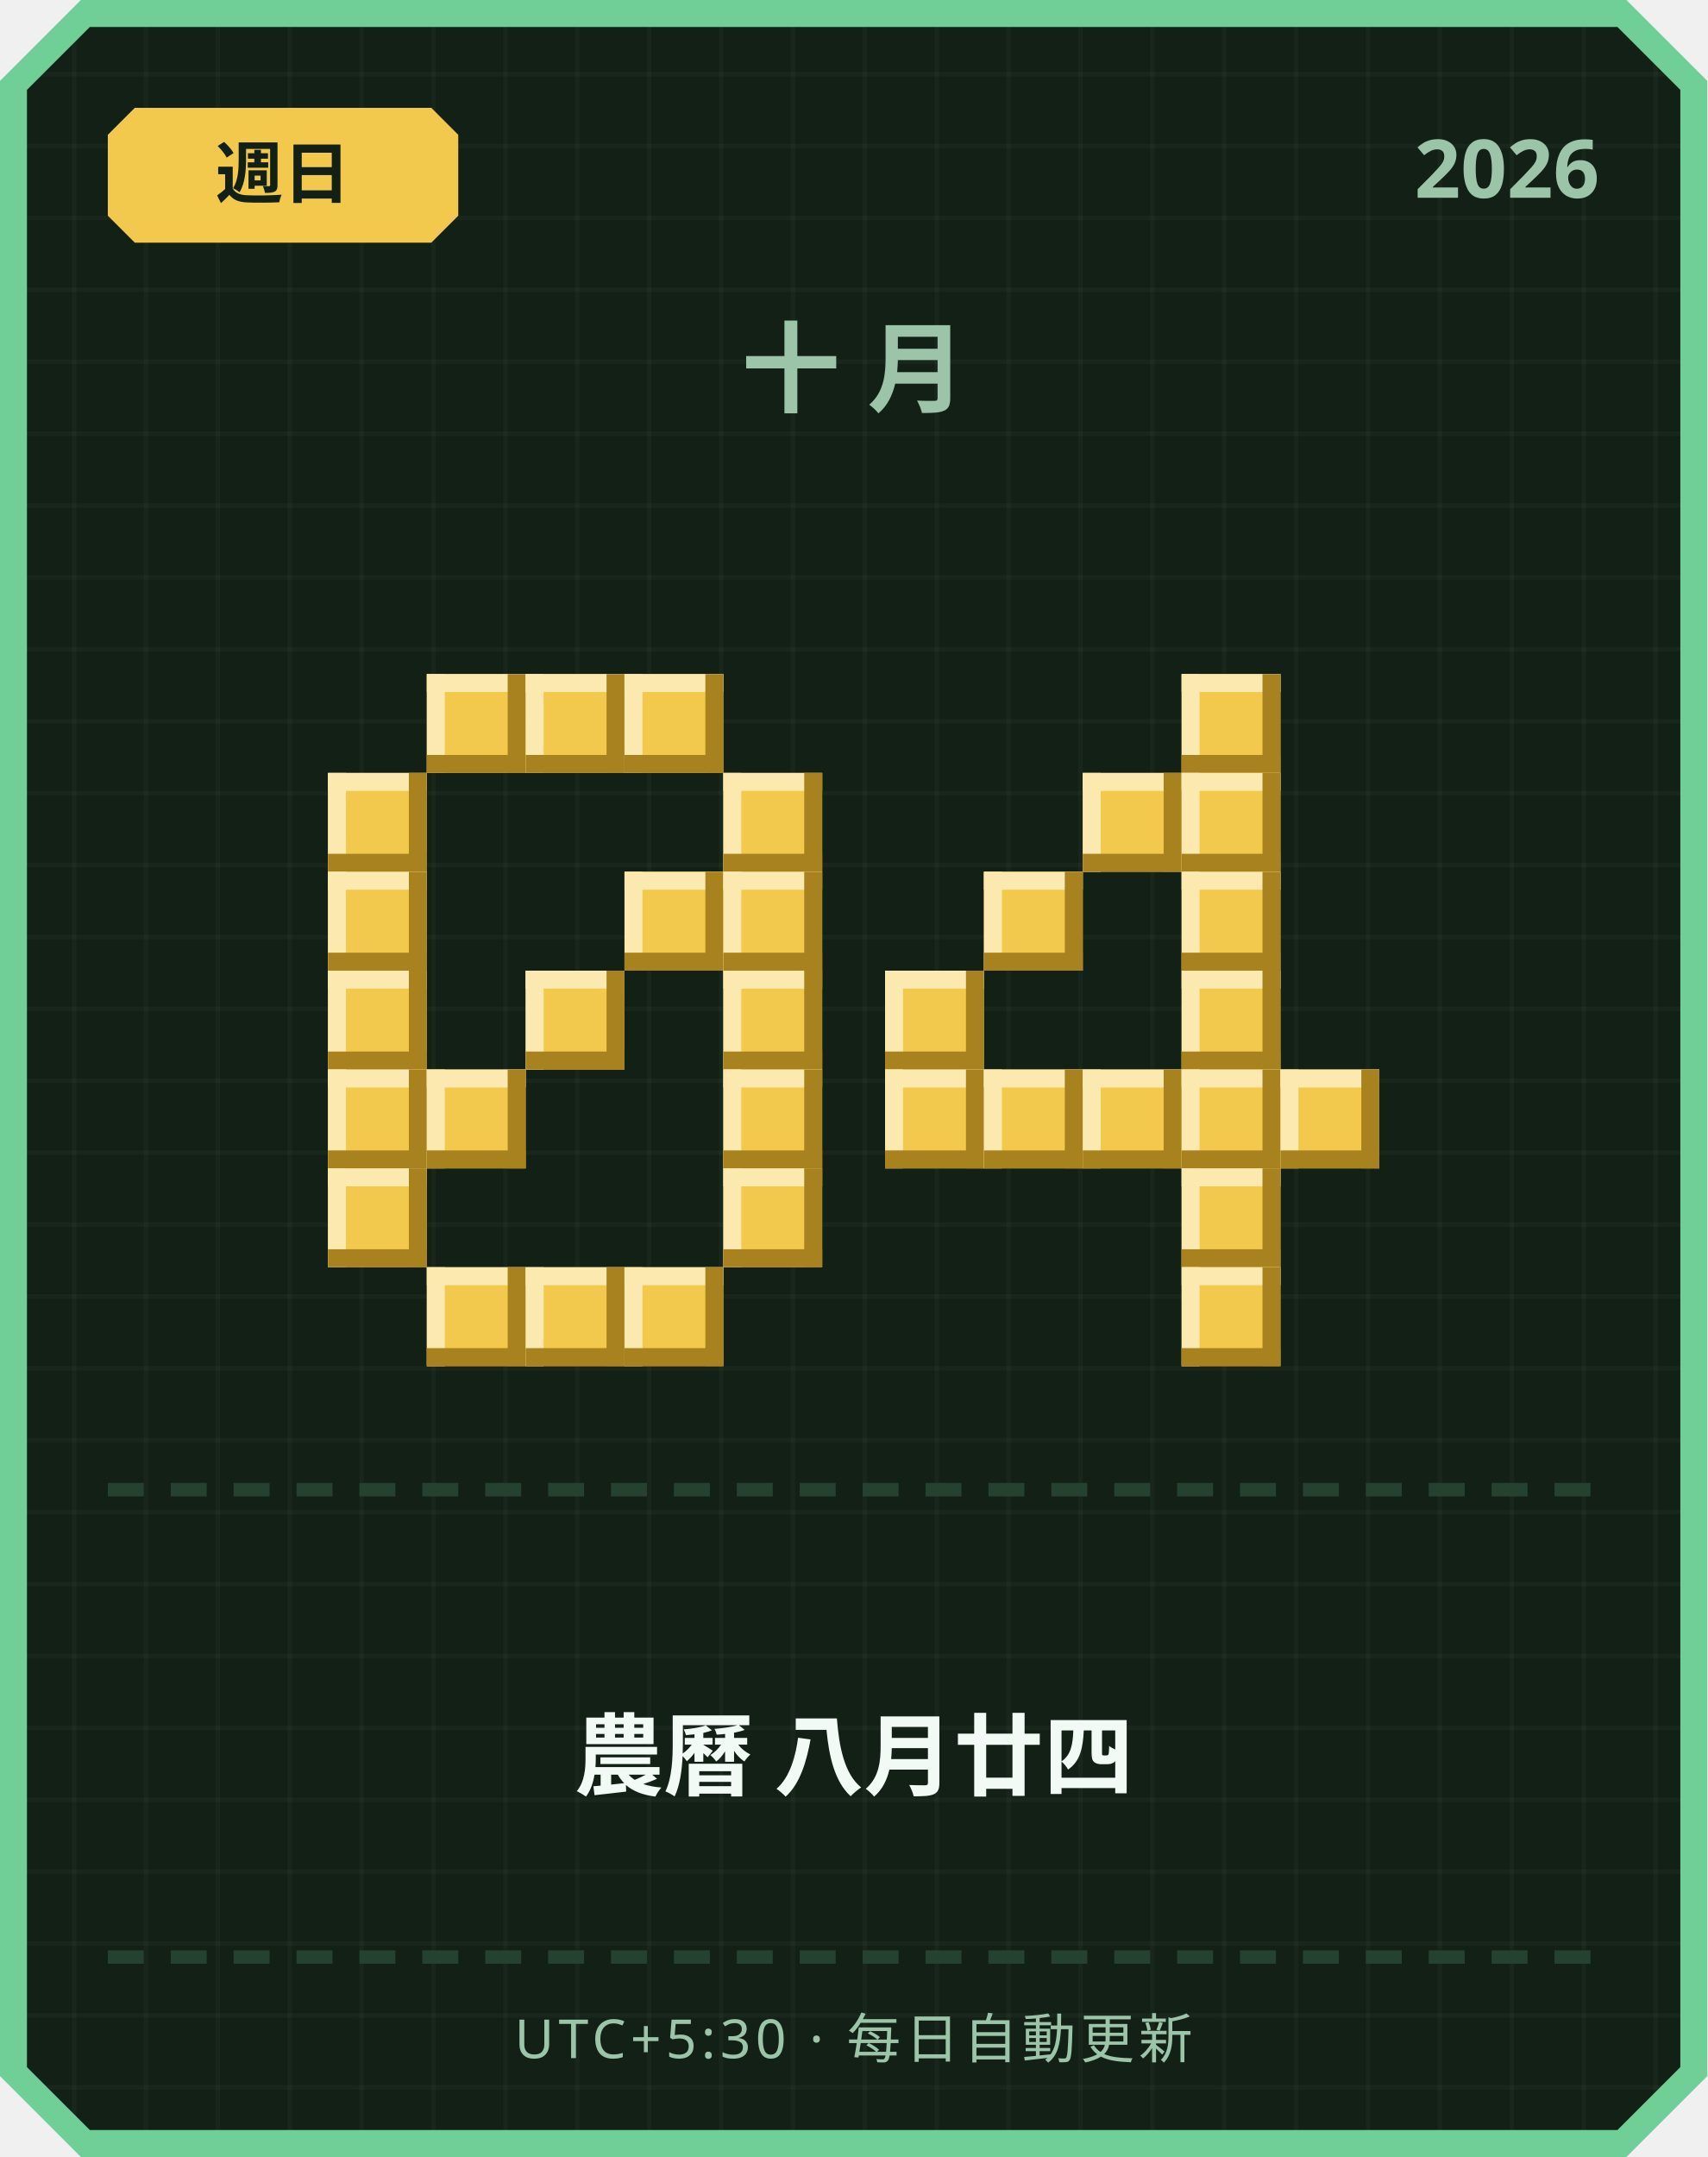
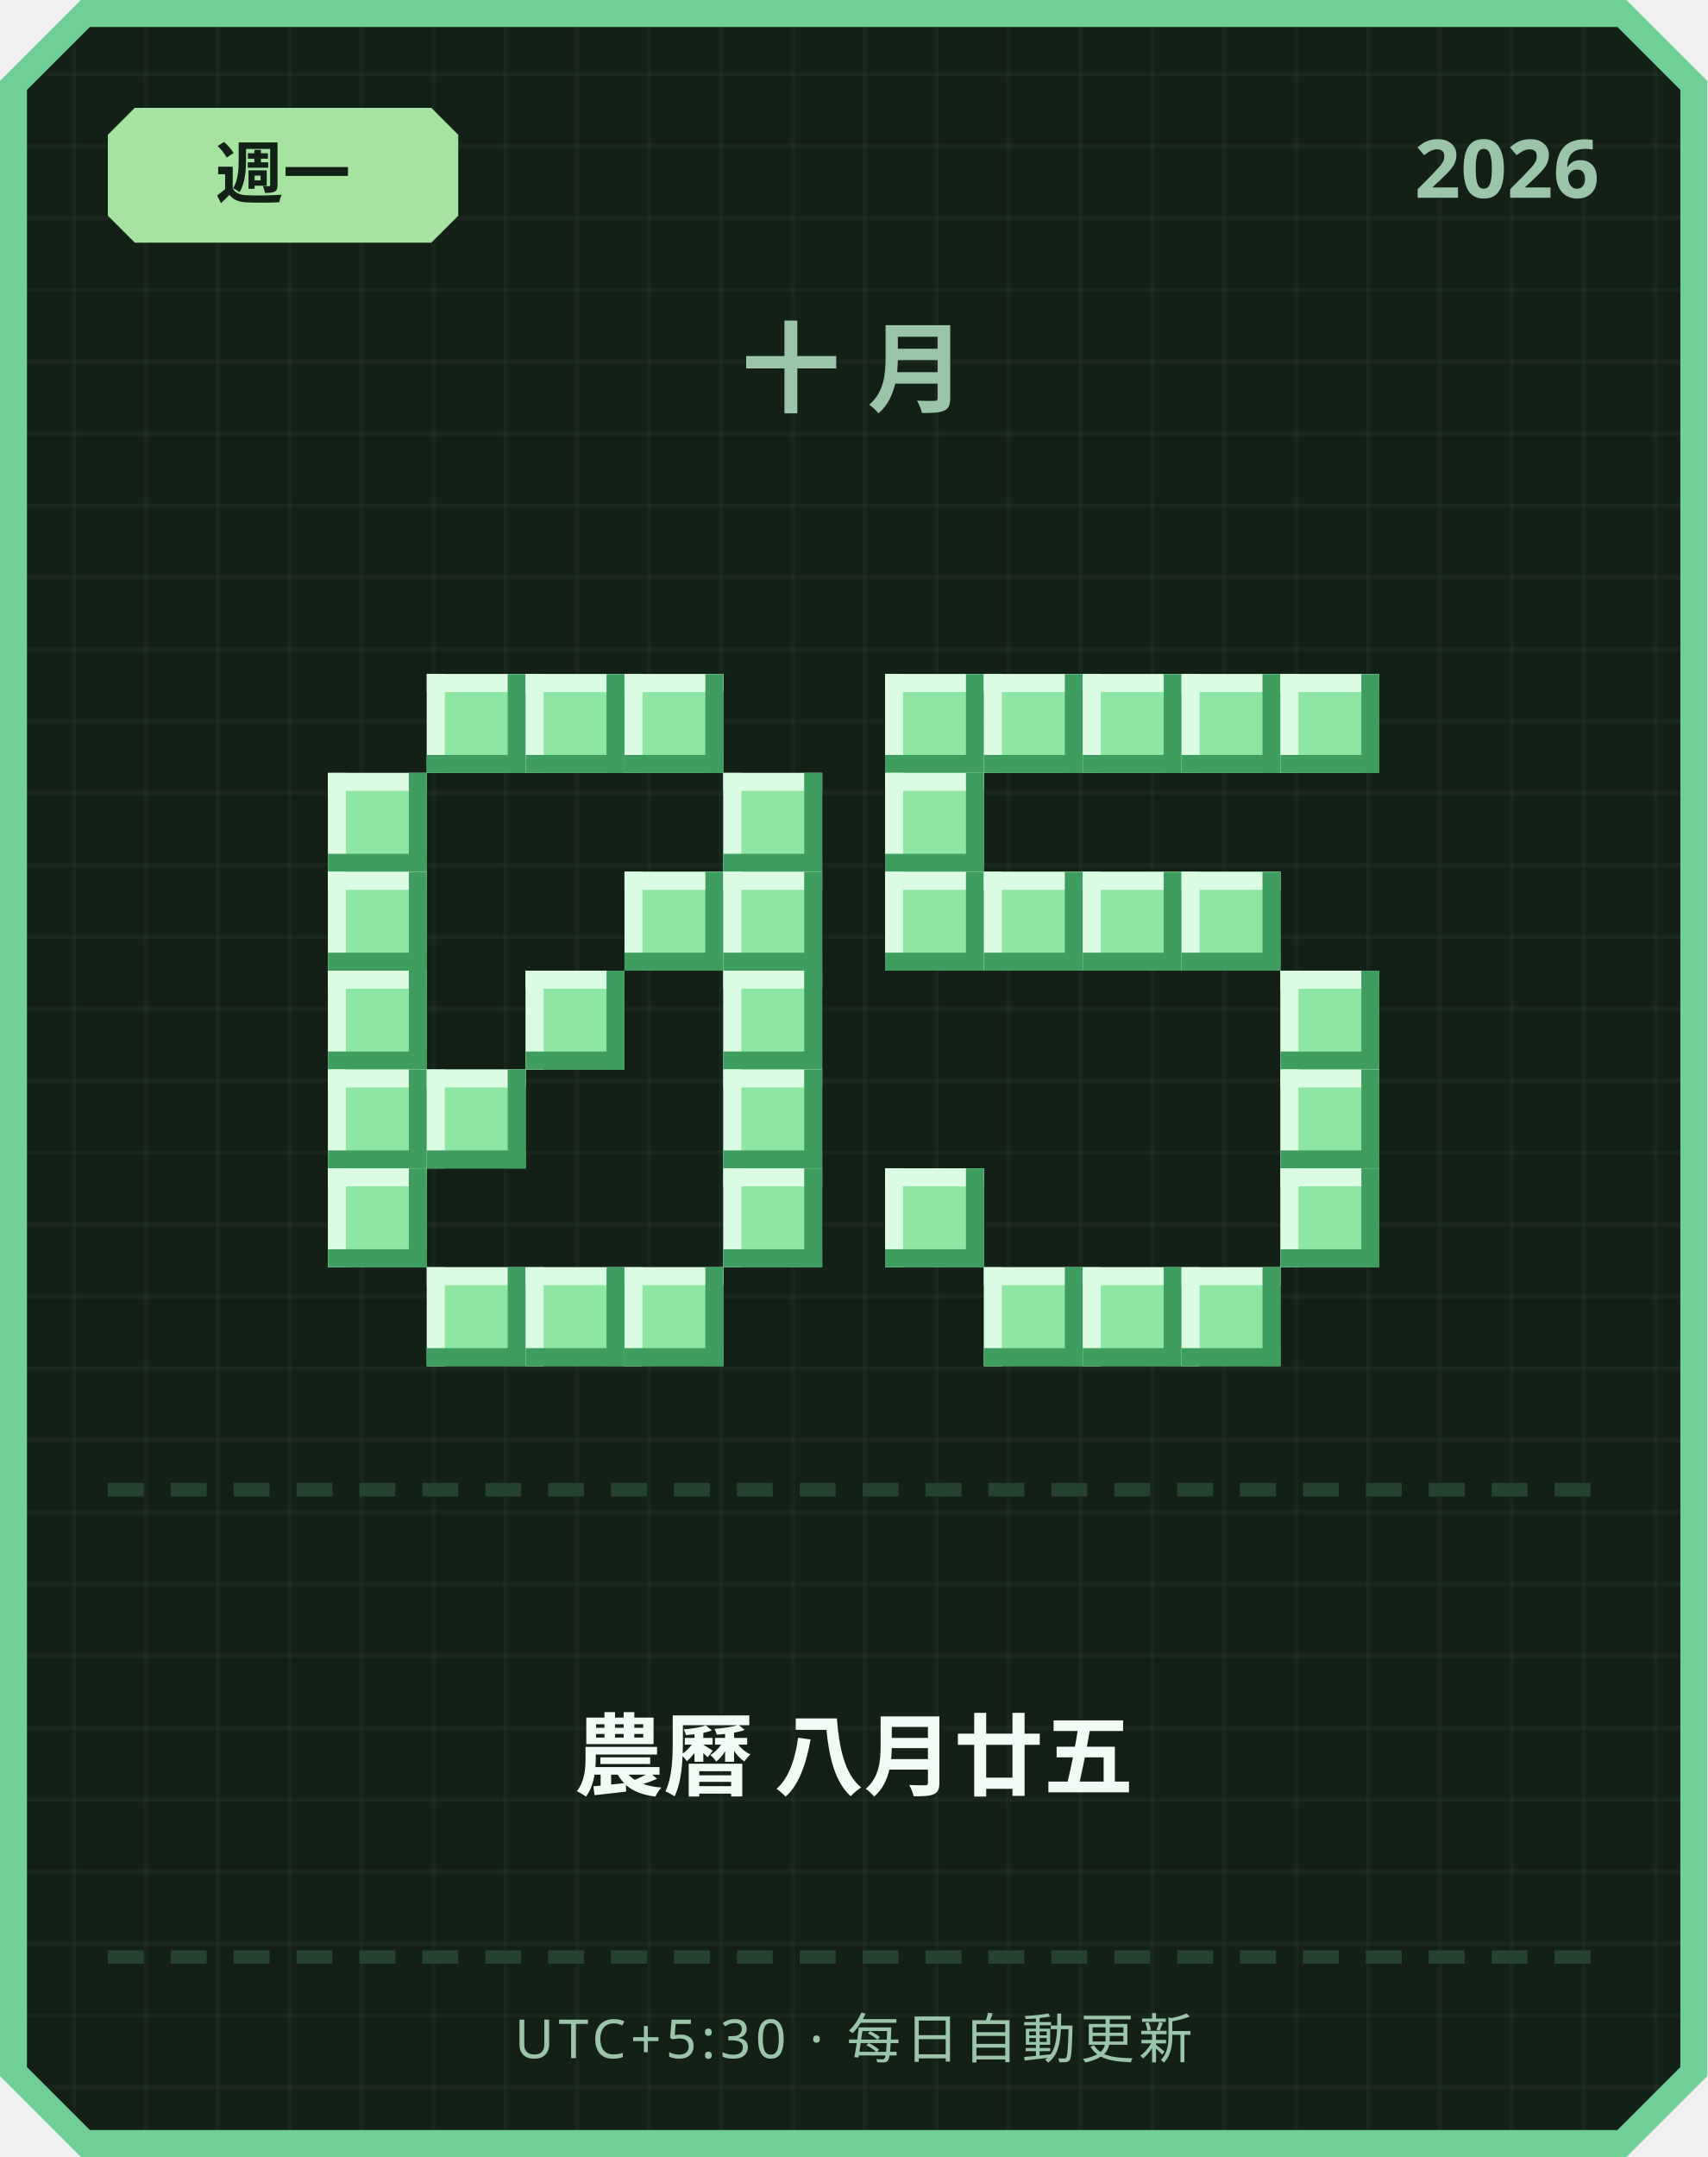
<svg xmlns="http://www.w3.org/2000/svg" width="380" height="480" viewBox="0 0 380 480">
  <defs>
    <pattern id="grid" width="16" height="16" patternUnits="userSpaceOnUse">
      <rect width="16" height="16" fill="#122016" />
      <rect width="1" height="16" fill="#ffffff" opacity="0.03" />
      <rect width="16" height="1" fill="#ffffff" opacity="0.03" />
    </pattern>
  </defs>
  <path d="M 18,0 L 362,0 L 380,18 L 380,462 L 362,480 L 18,480 L 0,462 L 0,18 Z" fill="#6fcf97" />
  <path d="M 20,6 L 360,6 L 374,20 L 374,460 L 360,474 L 20,474 L 6,460 L 6,20 Z" fill="url(#grid)" />
-   <path d="M 30,24 L 96,24 L 102,30 L 102,48 L 96,54 L 30,54 L 24,48 L 24,30 Z" fill="#f2c94c" />
-   <text x="63" y="44" text-anchor="middle" font-family="'Segoe UI', sans-serif" font-size="15" font-weight="700" fill="#122016">週日</text>
+   <path d="M 30,24 L 96,24 L 102,30 L 102,48 L 96,54 L 30,54 L 24,48 L 24,30 Z" fill="#a6e3a1" />
+   <text x="63" y="44" text-anchor="middle" font-family="'Segoe UI', sans-serif" font-size="15" font-weight="700" fill="#122016">週一</text>
  <text x="356" y="44" text-anchor="end" font-family="'Segoe UI', sans-serif" font-size="18" font-weight="700" fill="#9bc4a8">2026</text>
  <text x="190" y="90" text-anchor="middle" font-family="'Segoe UI', sans-serif" font-size="22" font-weight="700" letter-spacing="6" fill="#9bc4a8">十月</text>
-   <rect x="95" y="150" width="22" height="22" fill="#f2c94c" />
-   <rect x="95" y="150" width="22" height="4" fill="#fbe9b0" />
-   <rect x="95" y="150" width="4" height="22" fill="#fbe9b0" />
-   <rect x="95" y="168" width="22" height="4" fill="#a8821f" />
-   <rect x="113" y="150" width="4" height="22" fill="#a8821f" />
-   <rect x="117" y="150" width="22" height="22" fill="#f2c94c" />
-   <rect x="117" y="150" width="22" height="4" fill="#fbe9b0" />
-   <rect x="117" y="150" width="4" height="22" fill="#fbe9b0" />
-   <rect x="117" y="168" width="22" height="4" fill="#a8821f" />
-   <rect x="135" y="150" width="4" height="22" fill="#a8821f" />
-   <rect x="139" y="150" width="22" height="22" fill="#f2c94c" />
-   <rect x="139" y="150" width="22" height="4" fill="#fbe9b0" />
-   <rect x="139" y="150" width="4" height="22" fill="#fbe9b0" />
-   <rect x="139" y="168" width="22" height="4" fill="#a8821f" />
-   <rect x="157" y="150" width="4" height="22" fill="#a8821f" />
-   <rect x="73" y="172" width="22" height="22" fill="#f2c94c" />
-   <rect x="73" y="172" width="22" height="4" fill="#fbe9b0" />
-   <rect x="73" y="172" width="4" height="22" fill="#fbe9b0" />
-   <rect x="73" y="190" width="22" height="4" fill="#a8821f" />
-   <rect x="91" y="172" width="4" height="22" fill="#a8821f" />
-   <rect x="161" y="172" width="22" height="22" fill="#f2c94c" />
-   <rect x="161" y="172" width="22" height="4" fill="#fbe9b0" />
-   <rect x="161" y="172" width="4" height="22" fill="#fbe9b0" />
-   <rect x="161" y="190" width="22" height="4" fill="#a8821f" />
-   <rect x="179" y="172" width="4" height="22" fill="#a8821f" />
-   <rect x="73" y="194" width="22" height="22" fill="#f2c94c" />
-   <rect x="73" y="194" width="22" height="4" fill="#fbe9b0" />
-   <rect x="73" y="194" width="4" height="22" fill="#fbe9b0" />
-   <rect x="73" y="212" width="22" height="4" fill="#a8821f" />
-   <rect x="91" y="194" width="4" height="22" fill="#a8821f" />
-   <rect x="139" y="194" width="22" height="22" fill="#f2c94c" />
-   <rect x="139" y="194" width="22" height="4" fill="#fbe9b0" />
-   <rect x="139" y="194" width="4" height="22" fill="#fbe9b0" />
-   <rect x="139" y="212" width="22" height="4" fill="#a8821f" />
-   <rect x="157" y="194" width="4" height="22" fill="#a8821f" />
-   <rect x="161" y="194" width="22" height="22" fill="#f2c94c" />
-   <rect x="161" y="194" width="22" height="4" fill="#fbe9b0" />
-   <rect x="161" y="194" width="4" height="22" fill="#fbe9b0" />
-   <rect x="161" y="212" width="22" height="4" fill="#a8821f" />
-   <rect x="179" y="194" width="4" height="22" fill="#a8821f" />
-   <rect x="73" y="216" width="22" height="22" fill="#f2c94c" />
-   <rect x="73" y="216" width="22" height="4" fill="#fbe9b0" />
-   <rect x="73" y="216" width="4" height="22" fill="#fbe9b0" />
-   <rect x="73" y="234" width="22" height="4" fill="#a8821f" />
-   <rect x="91" y="216" width="4" height="22" fill="#a8821f" />
-   <rect x="117" y="216" width="22" height="22" fill="#f2c94c" />
-   <rect x="117" y="216" width="22" height="4" fill="#fbe9b0" />
-   <rect x="117" y="216" width="4" height="22" fill="#fbe9b0" />
-   <rect x="117" y="234" width="22" height="4" fill="#a8821f" />
-   <rect x="135" y="216" width="4" height="22" fill="#a8821f" />
-   <rect x="161" y="216" width="22" height="22" fill="#f2c94c" />
-   <rect x="161" y="216" width="22" height="4" fill="#fbe9b0" />
-   <rect x="161" y="216" width="4" height="22" fill="#fbe9b0" />
-   <rect x="161" y="234" width="22" height="4" fill="#a8821f" />
-   <rect x="179" y="216" width="4" height="22" fill="#a8821f" />
-   <rect x="73" y="238" width="22" height="22" fill="#f2c94c" />
-   <rect x="73" y="238" width="22" height="4" fill="#fbe9b0" />
-   <rect x="73" y="238" width="4" height="22" fill="#fbe9b0" />
-   <rect x="73" y="256" width="22" height="4" fill="#a8821f" />
-   <rect x="91" y="238" width="4" height="22" fill="#a8821f" />
-   <rect x="95" y="238" width="22" height="22" fill="#f2c94c" />
-   <rect x="95" y="238" width="22" height="4" fill="#fbe9b0" />
-   <rect x="95" y="238" width="4" height="22" fill="#fbe9b0" />
-   <rect x="95" y="256" width="22" height="4" fill="#a8821f" />
-   <rect x="113" y="238" width="4" height="22" fill="#a8821f" />
-   <rect x="161" y="238" width="22" height="22" fill="#f2c94c" />
-   <rect x="161" y="238" width="22" height="4" fill="#fbe9b0" />
-   <rect x="161" y="238" width="4" height="22" fill="#fbe9b0" />
-   <rect x="161" y="256" width="22" height="4" fill="#a8821f" />
-   <rect x="179" y="238" width="4" height="22" fill="#a8821f" />
-   <rect x="73" y="260" width="22" height="22" fill="#f2c94c" />
-   <rect x="73" y="260" width="22" height="4" fill="#fbe9b0" />
-   <rect x="73" y="260" width="4" height="22" fill="#fbe9b0" />
-   <rect x="73" y="278" width="22" height="4" fill="#a8821f" />
-   <rect x="91" y="260" width="4" height="22" fill="#a8821f" />
-   <rect x="161" y="260" width="22" height="22" fill="#f2c94c" />
-   <rect x="161" y="260" width="22" height="4" fill="#fbe9b0" />
-   <rect x="161" y="260" width="4" height="22" fill="#fbe9b0" />
-   <rect x="161" y="278" width="22" height="4" fill="#a8821f" />
-   <rect x="179" y="260" width="4" height="22" fill="#a8821f" />
-   <rect x="95" y="282" width="22" height="22" fill="#f2c94c" />
-   <rect x="95" y="282" width="22" height="4" fill="#fbe9b0" />
-   <rect x="95" y="282" width="4" height="22" fill="#fbe9b0" />
-   <rect x="95" y="300" width="22" height="4" fill="#a8821f" />
-   <rect x="113" y="282" width="4" height="22" fill="#a8821f" />
-   <rect x="117" y="282" width="22" height="22" fill="#f2c94c" />
-   <rect x="117" y="282" width="22" height="4" fill="#fbe9b0" />
-   <rect x="117" y="282" width="4" height="22" fill="#fbe9b0" />
-   <rect x="117" y="300" width="22" height="4" fill="#a8821f" />
-   <rect x="135" y="282" width="4" height="22" fill="#a8821f" />
-   <rect x="139" y="282" width="22" height="22" fill="#f2c94c" />
-   <rect x="139" y="282" width="22" height="4" fill="#fbe9b0" />
-   <rect x="139" y="282" width="4" height="22" fill="#fbe9b0" />
-   <rect x="139" y="300" width="22" height="4" fill="#a8821f" />
-   <rect x="157" y="282" width="4" height="22" fill="#a8821f" />
-   <rect x="263" y="150" width="22" height="22" fill="#f2c94c" />
-   <rect x="263" y="150" width="22" height="4" fill="#fbe9b0" />
-   <rect x="263" y="150" width="4" height="22" fill="#fbe9b0" />
-   <rect x="263" y="168" width="22" height="4" fill="#a8821f" />
-   <rect x="281" y="150" width="4" height="22" fill="#a8821f" />
-   <rect x="241" y="172" width="22" height="22" fill="#f2c94c" />
-   <rect x="241" y="172" width="22" height="4" fill="#fbe9b0" />
-   <rect x="241" y="172" width="4" height="22" fill="#fbe9b0" />
-   <rect x="241" y="190" width="22" height="4" fill="#a8821f" />
-   <rect x="259" y="172" width="4" height="22" fill="#a8821f" />
-   <rect x="263" y="172" width="22" height="22" fill="#f2c94c" />
-   <rect x="263" y="172" width="22" height="4" fill="#fbe9b0" />
-   <rect x="263" y="172" width="4" height="22" fill="#fbe9b0" />
-   <rect x="263" y="190" width="22" height="4" fill="#a8821f" />
-   <rect x="281" y="172" width="4" height="22" fill="#a8821f" />
-   <rect x="219" y="194" width="22" height="22" fill="#f2c94c" />
-   <rect x="219" y="194" width="22" height="4" fill="#fbe9b0" />
-   <rect x="219" y="194" width="4" height="22" fill="#fbe9b0" />
-   <rect x="219" y="212" width="22" height="4" fill="#a8821f" />
-   <rect x="237" y="194" width="4" height="22" fill="#a8821f" />
-   <rect x="263" y="194" width="22" height="22" fill="#f2c94c" />
-   <rect x="263" y="194" width="22" height="4" fill="#fbe9b0" />
-   <rect x="263" y="194" width="4" height="22" fill="#fbe9b0" />
-   <rect x="263" y="212" width="22" height="4" fill="#a8821f" />
-   <rect x="281" y="194" width="4" height="22" fill="#a8821f" />
-   <rect x="197" y="216" width="22" height="22" fill="#f2c94c" />
-   <rect x="197" y="216" width="22" height="4" fill="#fbe9b0" />
-   <rect x="197" y="216" width="4" height="22" fill="#fbe9b0" />
-   <rect x="197" y="234" width="22" height="4" fill="#a8821f" />
-   <rect x="215" y="216" width="4" height="22" fill="#a8821f" />
-   <rect x="263" y="216" width="22" height="22" fill="#f2c94c" />
-   <rect x="263" y="216" width="22" height="4" fill="#fbe9b0" />
-   <rect x="263" y="216" width="4" height="22" fill="#fbe9b0" />
-   <rect x="263" y="234" width="22" height="4" fill="#a8821f" />
-   <rect x="281" y="216" width="4" height="22" fill="#a8821f" />
-   <rect x="197" y="238" width="22" height="22" fill="#f2c94c" />
-   <rect x="197" y="238" width="22" height="4" fill="#fbe9b0" />
-   <rect x="197" y="238" width="4" height="22" fill="#fbe9b0" />
-   <rect x="197" y="256" width="22" height="4" fill="#a8821f" />
-   <rect x="215" y="238" width="4" height="22" fill="#a8821f" />
-   <rect x="219" y="238" width="22" height="22" fill="#f2c94c" />
-   <rect x="219" y="238" width="22" height="4" fill="#fbe9b0" />
-   <rect x="219" y="238" width="4" height="22" fill="#fbe9b0" />
-   <rect x="219" y="256" width="22" height="4" fill="#a8821f" />
-   <rect x="237" y="238" width="4" height="22" fill="#a8821f" />
-   <rect x="241" y="238" width="22" height="22" fill="#f2c94c" />
-   <rect x="241" y="238" width="22" height="4" fill="#fbe9b0" />
-   <rect x="241" y="238" width="4" height="22" fill="#fbe9b0" />
-   <rect x="241" y="256" width="22" height="4" fill="#a8821f" />
-   <rect x="259" y="238" width="4" height="22" fill="#a8821f" />
-   <rect x="263" y="238" width="22" height="22" fill="#f2c94c" />
-   <rect x="263" y="238" width="22" height="4" fill="#fbe9b0" />
-   <rect x="263" y="238" width="4" height="22" fill="#fbe9b0" />
-   <rect x="263" y="256" width="22" height="4" fill="#a8821f" />
-   <rect x="281" y="238" width="4" height="22" fill="#a8821f" />
-   <rect x="285" y="238" width="22" height="22" fill="#f2c94c" />
-   <rect x="285" y="238" width="22" height="4" fill="#fbe9b0" />
-   <rect x="285" y="238" width="4" height="22" fill="#fbe9b0" />
-   <rect x="285" y="256" width="22" height="4" fill="#a8821f" />
-   <rect x="303" y="238" width="4" height="22" fill="#a8821f" />
-   <rect x="263" y="260" width="22" height="22" fill="#f2c94c" />
-   <rect x="263" y="260" width="22" height="4" fill="#fbe9b0" />
-   <rect x="263" y="260" width="4" height="22" fill="#fbe9b0" />
-   <rect x="263" y="278" width="22" height="4" fill="#a8821f" />
-   <rect x="281" y="260" width="4" height="22" fill="#a8821f" />
-   <rect x="263" y="282" width="22" height="22" fill="#f2c94c" />
-   <rect x="263" y="282" width="22" height="4" fill="#fbe9b0" />
-   <rect x="263" y="282" width="4" height="22" fill="#fbe9b0" />
-   <rect x="263" y="300" width="22" height="4" fill="#a8821f" />
-   <rect x="281" y="282" width="4" height="22" fill="#a8821f" />
+   <rect x="95" y="150" width="22" height="22" fill="#8ee6a5" />
+   <rect x="95" y="150" width="22" height="4" fill="#dbfbe3" />
+   <rect x="95" y="150" width="4" height="22" fill="#dbfbe3" />
+   <rect x="95" y="168" width="22" height="4" fill="#3f9e5f" />
+   <rect x="113" y="150" width="4" height="22" fill="#3f9e5f" />
+   <rect x="117" y="150" width="22" height="22" fill="#8ee6a5" />
+   <rect x="117" y="150" width="22" height="4" fill="#dbfbe3" />
+   <rect x="117" y="150" width="4" height="22" fill="#dbfbe3" />
+   <rect x="117" y="168" width="22" height="4" fill="#3f9e5f" />
+   <rect x="135" y="150" width="4" height="22" fill="#3f9e5f" />
+   <rect x="139" y="150" width="22" height="22" fill="#8ee6a5" />
+   <rect x="139" y="150" width="22" height="4" fill="#dbfbe3" />
+   <rect x="139" y="150" width="4" height="22" fill="#dbfbe3" />
+   <rect x="139" y="168" width="22" height="4" fill="#3f9e5f" />
+   <rect x="157" y="150" width="4" height="22" fill="#3f9e5f" />
+   <rect x="73" y="172" width="22" height="22" fill="#8ee6a5" />
+   <rect x="73" y="172" width="22" height="4" fill="#dbfbe3" />
+   <rect x="73" y="172" width="4" height="22" fill="#dbfbe3" />
+   <rect x="73" y="190" width="22" height="4" fill="#3f9e5f" />
+   <rect x="91" y="172" width="4" height="22" fill="#3f9e5f" />
+   <rect x="161" y="172" width="22" height="22" fill="#8ee6a5" />
+   <rect x="161" y="172" width="22" height="4" fill="#dbfbe3" />
+   <rect x="161" y="172" width="4" height="22" fill="#dbfbe3" />
+   <rect x="161" y="190" width="22" height="4" fill="#3f9e5f" />
+   <rect x="179" y="172" width="4" height="22" fill="#3f9e5f" />
+   <rect x="73" y="194" width="22" height="22" fill="#8ee6a5" />
+   <rect x="73" y="194" width="22" height="4" fill="#dbfbe3" />
+   <rect x="73" y="194" width="4" height="22" fill="#dbfbe3" />
+   <rect x="73" y="212" width="22" height="4" fill="#3f9e5f" />
+   <rect x="91" y="194" width="4" height="22" fill="#3f9e5f" />
+   <rect x="139" y="194" width="22" height="22" fill="#8ee6a5" />
+   <rect x="139" y="194" width="22" height="4" fill="#dbfbe3" />
+   <rect x="139" y="194" width="4" height="22" fill="#dbfbe3" />
+   <rect x="139" y="212" width="22" height="4" fill="#3f9e5f" />
+   <rect x="157" y="194" width="4" height="22" fill="#3f9e5f" />
+   <rect x="161" y="194" width="22" height="22" fill="#8ee6a5" />
+   <rect x="161" y="194" width="22" height="4" fill="#dbfbe3" />
+   <rect x="161" y="194" width="4" height="22" fill="#dbfbe3" />
+   <rect x="161" y="212" width="22" height="4" fill="#3f9e5f" />
+   <rect x="179" y="194" width="4" height="22" fill="#3f9e5f" />
+   <rect x="73" y="216" width="22" height="22" fill="#8ee6a5" />
+   <rect x="73" y="216" width="22" height="4" fill="#dbfbe3" />
+   <rect x="73" y="216" width="4" height="22" fill="#dbfbe3" />
+   <rect x="73" y="234" width="22" height="4" fill="#3f9e5f" />
+   <rect x="91" y="216" width="4" height="22" fill="#3f9e5f" />
+   <rect x="117" y="216" width="22" height="22" fill="#8ee6a5" />
+   <rect x="117" y="216" width="22" height="4" fill="#dbfbe3" />
+   <rect x="117" y="216" width="4" height="22" fill="#dbfbe3" />
+   <rect x="117" y="234" width="22" height="4" fill="#3f9e5f" />
+   <rect x="135" y="216" width="4" height="22" fill="#3f9e5f" />
+   <rect x="161" y="216" width="22" height="22" fill="#8ee6a5" />
+   <rect x="161" y="216" width="22" height="4" fill="#dbfbe3" />
+   <rect x="161" y="216" width="4" height="22" fill="#dbfbe3" />
+   <rect x="161" y="234" width="22" height="4" fill="#3f9e5f" />
+   <rect x="179" y="216" width="4" height="22" fill="#3f9e5f" />
+   <rect x="73" y="238" width="22" height="22" fill="#8ee6a5" />
+   <rect x="73" y="238" width="22" height="4" fill="#dbfbe3" />
+   <rect x="73" y="238" width="4" height="22" fill="#dbfbe3" />
+   <rect x="73" y="256" width="22" height="4" fill="#3f9e5f" />
+   <rect x="91" y="238" width="4" height="22" fill="#3f9e5f" />
+   <rect x="95" y="238" width="22" height="22" fill="#8ee6a5" />
+   <rect x="95" y="238" width="22" height="4" fill="#dbfbe3" />
+   <rect x="95" y="238" width="4" height="22" fill="#dbfbe3" />
+   <rect x="95" y="256" width="22" height="4" fill="#3f9e5f" />
+   <rect x="113" y="238" width="4" height="22" fill="#3f9e5f" />
+   <rect x="161" y="238" width="22" height="22" fill="#8ee6a5" />
+   <rect x="161" y="238" width="22" height="4" fill="#dbfbe3" />
+   <rect x="161" y="238" width="4" height="22" fill="#dbfbe3" />
+   <rect x="161" y="256" width="22" height="4" fill="#3f9e5f" />
+   <rect x="179" y="238" width="4" height="22" fill="#3f9e5f" />
+   <rect x="73" y="260" width="22" height="22" fill="#8ee6a5" />
+   <rect x="73" y="260" width="22" height="4" fill="#dbfbe3" />
+   <rect x="73" y="260" width="4" height="22" fill="#dbfbe3" />
+   <rect x="73" y="278" width="22" height="4" fill="#3f9e5f" />
+   <rect x="91" y="260" width="4" height="22" fill="#3f9e5f" />
+   <rect x="161" y="260" width="22" height="22" fill="#8ee6a5" />
+   <rect x="161" y="260" width="22" height="4" fill="#dbfbe3" />
+   <rect x="161" y="260" width="4" height="22" fill="#dbfbe3" />
+   <rect x="161" y="278" width="22" height="4" fill="#3f9e5f" />
+   <rect x="179" y="260" width="4" height="22" fill="#3f9e5f" />
+   <rect x="95" y="282" width="22" height="22" fill="#8ee6a5" />
+   <rect x="95" y="282" width="22" height="4" fill="#dbfbe3" />
+   <rect x="95" y="282" width="4" height="22" fill="#dbfbe3" />
+   <rect x="95" y="300" width="22" height="4" fill="#3f9e5f" />
+   <rect x="113" y="282" width="4" height="22" fill="#3f9e5f" />
+   <rect x="117" y="282" width="22" height="22" fill="#8ee6a5" />
+   <rect x="117" y="282" width="22" height="4" fill="#dbfbe3" />
+   <rect x="117" y="282" width="4" height="22" fill="#dbfbe3" />
+   <rect x="117" y="300" width="22" height="4" fill="#3f9e5f" />
+   <rect x="135" y="282" width="4" height="22" fill="#3f9e5f" />
+   <rect x="139" y="282" width="22" height="22" fill="#8ee6a5" />
+   <rect x="139" y="282" width="22" height="4" fill="#dbfbe3" />
+   <rect x="139" y="282" width="4" height="22" fill="#dbfbe3" />
+   <rect x="139" y="300" width="22" height="4" fill="#3f9e5f" />
+   <rect x="157" y="282" width="4" height="22" fill="#3f9e5f" />
+   <rect x="197" y="150" width="22" height="22" fill="#8ee6a5" />
+   <rect x="197" y="150" width="22" height="4" fill="#dbfbe3" />
+   <rect x="197" y="150" width="4" height="22" fill="#dbfbe3" />
+   <rect x="197" y="168" width="22" height="4" fill="#3f9e5f" />
+   <rect x="215" y="150" width="4" height="22" fill="#3f9e5f" />
+   <rect x="219" y="150" width="22" height="22" fill="#8ee6a5" />
+   <rect x="219" y="150" width="22" height="4" fill="#dbfbe3" />
+   <rect x="219" y="150" width="4" height="22" fill="#dbfbe3" />
+   <rect x="219" y="168" width="22" height="4" fill="#3f9e5f" />
+   <rect x="237" y="150" width="4" height="22" fill="#3f9e5f" />
+   <rect x="241" y="150" width="22" height="22" fill="#8ee6a5" />
+   <rect x="241" y="150" width="22" height="4" fill="#dbfbe3" />
+   <rect x="241" y="150" width="4" height="22" fill="#dbfbe3" />
+   <rect x="241" y="168" width="22" height="4" fill="#3f9e5f" />
+   <rect x="259" y="150" width="4" height="22" fill="#3f9e5f" />
+   <rect x="263" y="150" width="22" height="22" fill="#8ee6a5" />
+   <rect x="263" y="150" width="22" height="4" fill="#dbfbe3" />
+   <rect x="263" y="150" width="4" height="22" fill="#dbfbe3" />
+   <rect x="263" y="168" width="22" height="4" fill="#3f9e5f" />
+   <rect x="281" y="150" width="4" height="22" fill="#3f9e5f" />
+   <rect x="285" y="150" width="22" height="22" fill="#8ee6a5" />
+   <rect x="285" y="150" width="22" height="4" fill="#dbfbe3" />
+   <rect x="285" y="150" width="4" height="22" fill="#dbfbe3" />
+   <rect x="285" y="168" width="22" height="4" fill="#3f9e5f" />
+   <rect x="303" y="150" width="4" height="22" fill="#3f9e5f" />
+   <rect x="197" y="172" width="22" height="22" fill="#8ee6a5" />
+   <rect x="197" y="172" width="22" height="4" fill="#dbfbe3" />
+   <rect x="197" y="172" width="4" height="22" fill="#dbfbe3" />
+   <rect x="197" y="190" width="22" height="4" fill="#3f9e5f" />
+   <rect x="215" y="172" width="4" height="22" fill="#3f9e5f" />
+   <rect x="197" y="194" width="22" height="22" fill="#8ee6a5" />
+   <rect x="197" y="194" width="22" height="4" fill="#dbfbe3" />
+   <rect x="197" y="194" width="4" height="22" fill="#dbfbe3" />
+   <rect x="197" y="212" width="22" height="4" fill="#3f9e5f" />
+   <rect x="215" y="194" width="4" height="22" fill="#3f9e5f" />
+   <rect x="219" y="194" width="22" height="22" fill="#8ee6a5" />
+   <rect x="219" y="194" width="22" height="4" fill="#dbfbe3" />
+   <rect x="219" y="194" width="4" height="22" fill="#dbfbe3" />
+   <rect x="219" y="212" width="22" height="4" fill="#3f9e5f" />
+   <rect x="237" y="194" width="4" height="22" fill="#3f9e5f" />
+   <rect x="241" y="194" width="22" height="22" fill="#8ee6a5" />
+   <rect x="241" y="194" width="22" height="4" fill="#dbfbe3" />
+   <rect x="241" y="194" width="4" height="22" fill="#dbfbe3" />
+   <rect x="241" y="212" width="22" height="4" fill="#3f9e5f" />
+   <rect x="259" y="194" width="4" height="22" fill="#3f9e5f" />
+   <rect x="263" y="194" width="22" height="22" fill="#8ee6a5" />
+   <rect x="263" y="194" width="22" height="4" fill="#dbfbe3" />
+   <rect x="263" y="194" width="4" height="22" fill="#dbfbe3" />
+   <rect x="263" y="212" width="22" height="4" fill="#3f9e5f" />
+   <rect x="281" y="194" width="4" height="22" fill="#3f9e5f" />
+   <rect x="285" y="216" width="22" height="22" fill="#8ee6a5" />
+   <rect x="285" y="216" width="22" height="4" fill="#dbfbe3" />
+   <rect x="285" y="216" width="4" height="22" fill="#dbfbe3" />
+   <rect x="285" y="234" width="22" height="4" fill="#3f9e5f" />
+   <rect x="303" y="216" width="4" height="22" fill="#3f9e5f" />
+   <rect x="285" y="238" width="22" height="22" fill="#8ee6a5" />
+   <rect x="285" y="238" width="22" height="4" fill="#dbfbe3" />
+   <rect x="285" y="238" width="4" height="22" fill="#dbfbe3" />
+   <rect x="285" y="256" width="22" height="4" fill="#3f9e5f" />
+   <rect x="303" y="238" width="4" height="22" fill="#3f9e5f" />
+   <rect x="197" y="260" width="22" height="22" fill="#8ee6a5" />
+   <rect x="197" y="260" width="22" height="4" fill="#dbfbe3" />
+   <rect x="197" y="260" width="4" height="22" fill="#dbfbe3" />
+   <rect x="197" y="278" width="22" height="4" fill="#3f9e5f" />
+   <rect x="215" y="260" width="4" height="22" fill="#3f9e5f" />
+   <rect x="285" y="260" width="22" height="22" fill="#8ee6a5" />
+   <rect x="285" y="260" width="22" height="4" fill="#dbfbe3" />
+   <rect x="285" y="260" width="4" height="22" fill="#dbfbe3" />
+   <rect x="285" y="278" width="22" height="4" fill="#3f9e5f" />
+   <rect x="303" y="260" width="4" height="22" fill="#3f9e5f" />
+   <rect x="219" y="282" width="22" height="22" fill="#8ee6a5" />
+   <rect x="219" y="282" width="22" height="4" fill="#dbfbe3" />
+   <rect x="219" y="282" width="4" height="22" fill="#dbfbe3" />
+   <rect x="219" y="300" width="22" height="4" fill="#3f9e5f" />
+   <rect x="237" y="282" width="4" height="22" fill="#3f9e5f" />
+   <rect x="241" y="282" width="22" height="22" fill="#8ee6a5" />
+   <rect x="241" y="282" width="22" height="4" fill="#dbfbe3" />
+   <rect x="241" y="282" width="4" height="22" fill="#dbfbe3" />
+   <rect x="241" y="300" width="22" height="4" fill="#3f9e5f" />
+   <rect x="259" y="282" width="4" height="22" fill="#3f9e5f" />
+   <rect x="263" y="282" width="22" height="22" fill="#8ee6a5" />
+   <rect x="263" y="282" width="22" height="4" fill="#dbfbe3" />
+   <rect x="263" y="282" width="4" height="22" fill="#dbfbe3" />
+   <rect x="263" y="300" width="22" height="4" fill="#3f9e5f" />
+   <rect x="281" y="282" width="4" height="22" fill="#3f9e5f" />
  <rect x="24" y="330" width="8" height="3" fill="#254230" />
  <rect x="38" y="330" width="8" height="3" fill="#254230" />
  <rect x="52" y="330" width="8" height="3" fill="#254230" />
  <rect x="66" y="330" width="8" height="3" fill="#254230" />
  <rect x="80" y="330" width="8" height="3" fill="#254230" />
  <rect x="94" y="330" width="8" height="3" fill="#254230" />
  <rect x="108" y="330" width="8" height="3" fill="#254230" />
  <rect x="122" y="330" width="8" height="3" fill="#254230" />
  <rect x="136" y="330" width="8" height="3" fill="#254230" />
  <rect x="150" y="330" width="8" height="3" fill="#254230" />
  <rect x="164" y="330" width="8" height="3" fill="#254230" />
  <rect x="178" y="330" width="8" height="3" fill="#254230" />
  <rect x="192" y="330" width="8" height="3" fill="#254230" />
  <rect x="206" y="330" width="8" height="3" fill="#254230" />
  <rect x="220" y="330" width="8" height="3" fill="#254230" />
  <rect x="234" y="330" width="8" height="3" fill="#254230" />
  <rect x="248" y="330" width="8" height="3" fill="#254230" />
  <rect x="262" y="330" width="8" height="3" fill="#254230" />
  <rect x="276" y="330" width="8" height="3" fill="#254230" />
  <rect x="290" y="330" width="8" height="3" fill="#254230" />
  <rect x="304" y="330" width="8" height="3" fill="#254230" />
  <rect x="318" y="330" width="8" height="3" fill="#254230" />
  <rect x="332" y="330" width="8" height="3" fill="#254230" />
  <rect x="346" y="330" width="8" height="3" fill="#254230" />
-   <text x="190" y="398" text-anchor="middle" font-family="'Segoe UI', 'Microsoft JhengHei', sans-serif" font-size="20" font-weight="700" fill="#f1faf4">農曆 八月廿四</text>
+   <text x="190" y="398" text-anchor="middle" font-family="'Segoe UI', 'Microsoft JhengHei', sans-serif" font-size="20" font-weight="700" fill="#f1faf4">農曆 八月廿五</text>
  <rect x="24" y="434" width="8" height="3" fill="#254230" />
  <rect x="38" y="434" width="8" height="3" fill="#254230" />
  <rect x="52" y="434" width="8" height="3" fill="#254230" />
  <rect x="66" y="434" width="8" height="3" fill="#254230" />
  <rect x="80" y="434" width="8" height="3" fill="#254230" />
  <rect x="94" y="434" width="8" height="3" fill="#254230" />
  <rect x="108" y="434" width="8" height="3" fill="#254230" />
  <rect x="122" y="434" width="8" height="3" fill="#254230" />
  <rect x="136" y="434" width="8" height="3" fill="#254230" />
  <rect x="150" y="434" width="8" height="3" fill="#254230" />
  <rect x="164" y="434" width="8" height="3" fill="#254230" />
  <rect x="178" y="434" width="8" height="3" fill="#254230" />
  <rect x="192" y="434" width="8" height="3" fill="#254230" />
  <rect x="206" y="434" width="8" height="3" fill="#254230" />
  <rect x="220" y="434" width="8" height="3" fill="#254230" />
  <rect x="234" y="434" width="8" height="3" fill="#254230" />
  <rect x="248" y="434" width="8" height="3" fill="#254230" />
  <rect x="262" y="434" width="8" height="3" fill="#254230" />
  <rect x="276" y="434" width="8" height="3" fill="#254230" />
  <rect x="290" y="434" width="8" height="3" fill="#254230" />
  <rect x="304" y="434" width="8" height="3" fill="#254230" />
  <rect x="318" y="434" width="8" height="3" fill="#254230" />
  <rect x="332" y="434" width="8" height="3" fill="#254230" />
  <rect x="346" y="434" width="8" height="3" fill="#254230" />
  <text x="190" y="458" text-anchor="middle" font-family="'Segoe UI', sans-serif" font-size="12" letter-spacing="1" fill="#9bc4a8">UTC+5:30 · 每日自動更新</text>
</svg>
